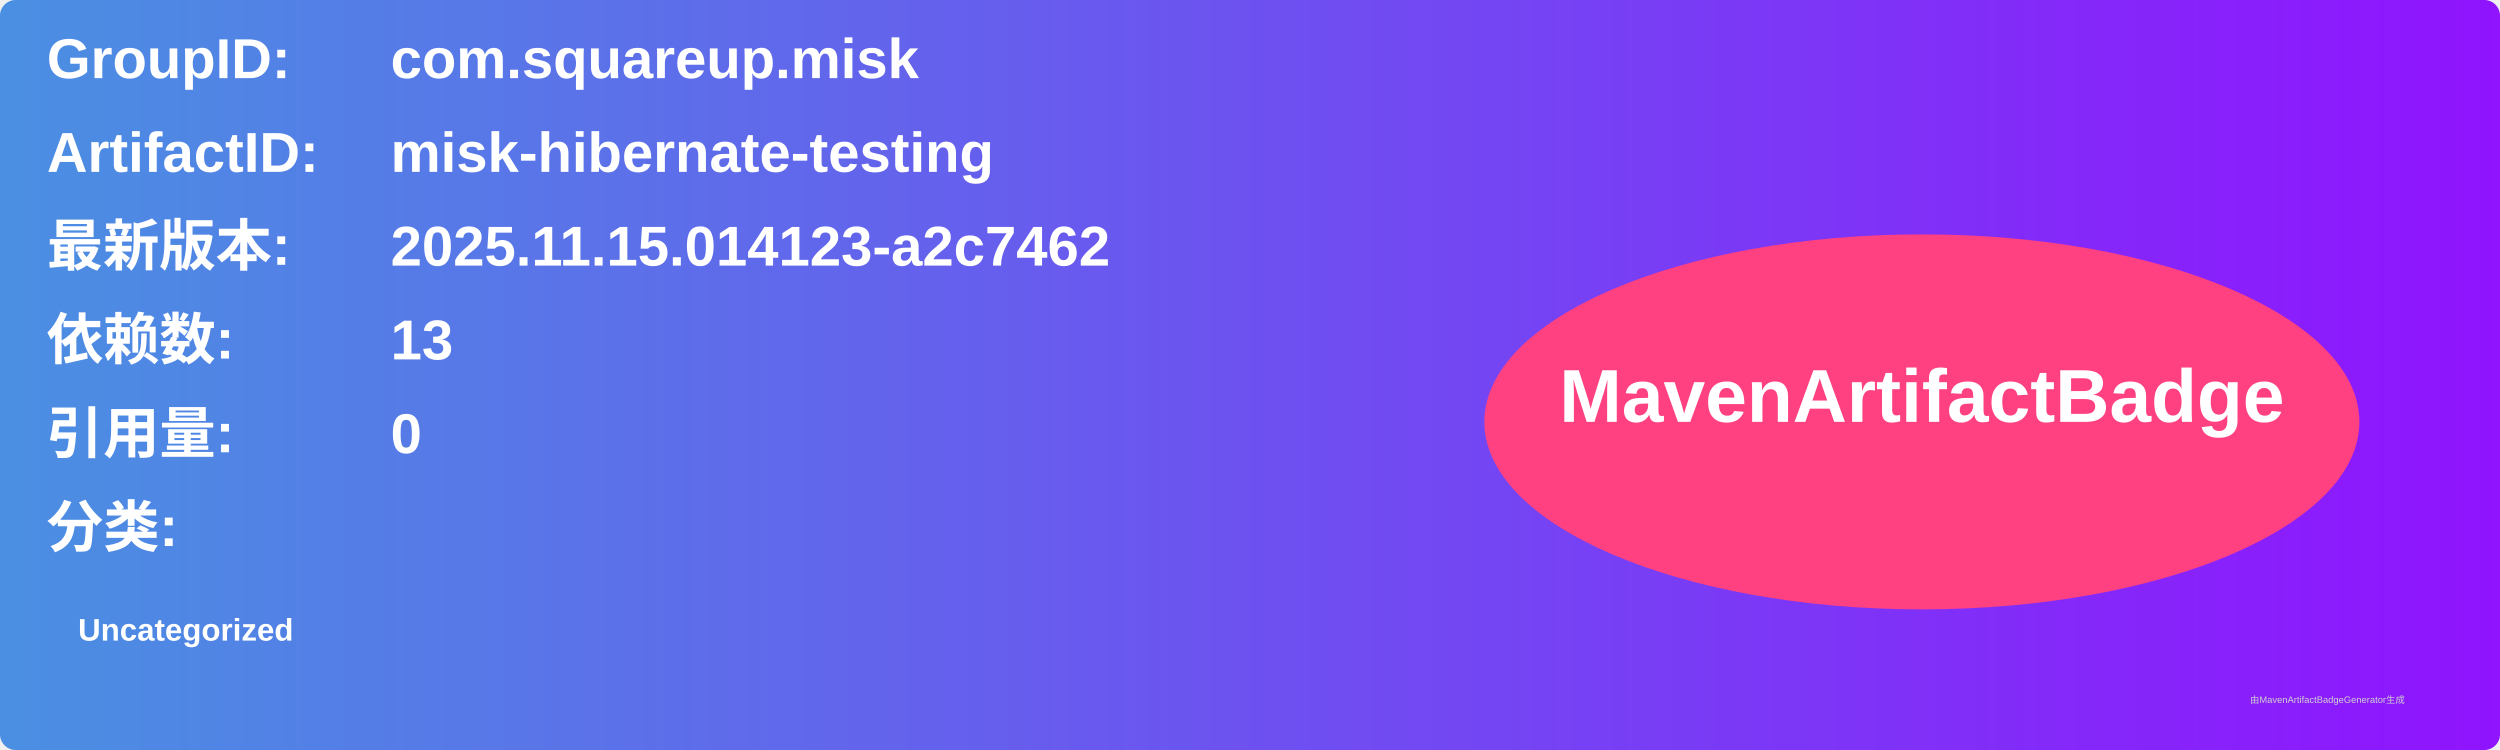
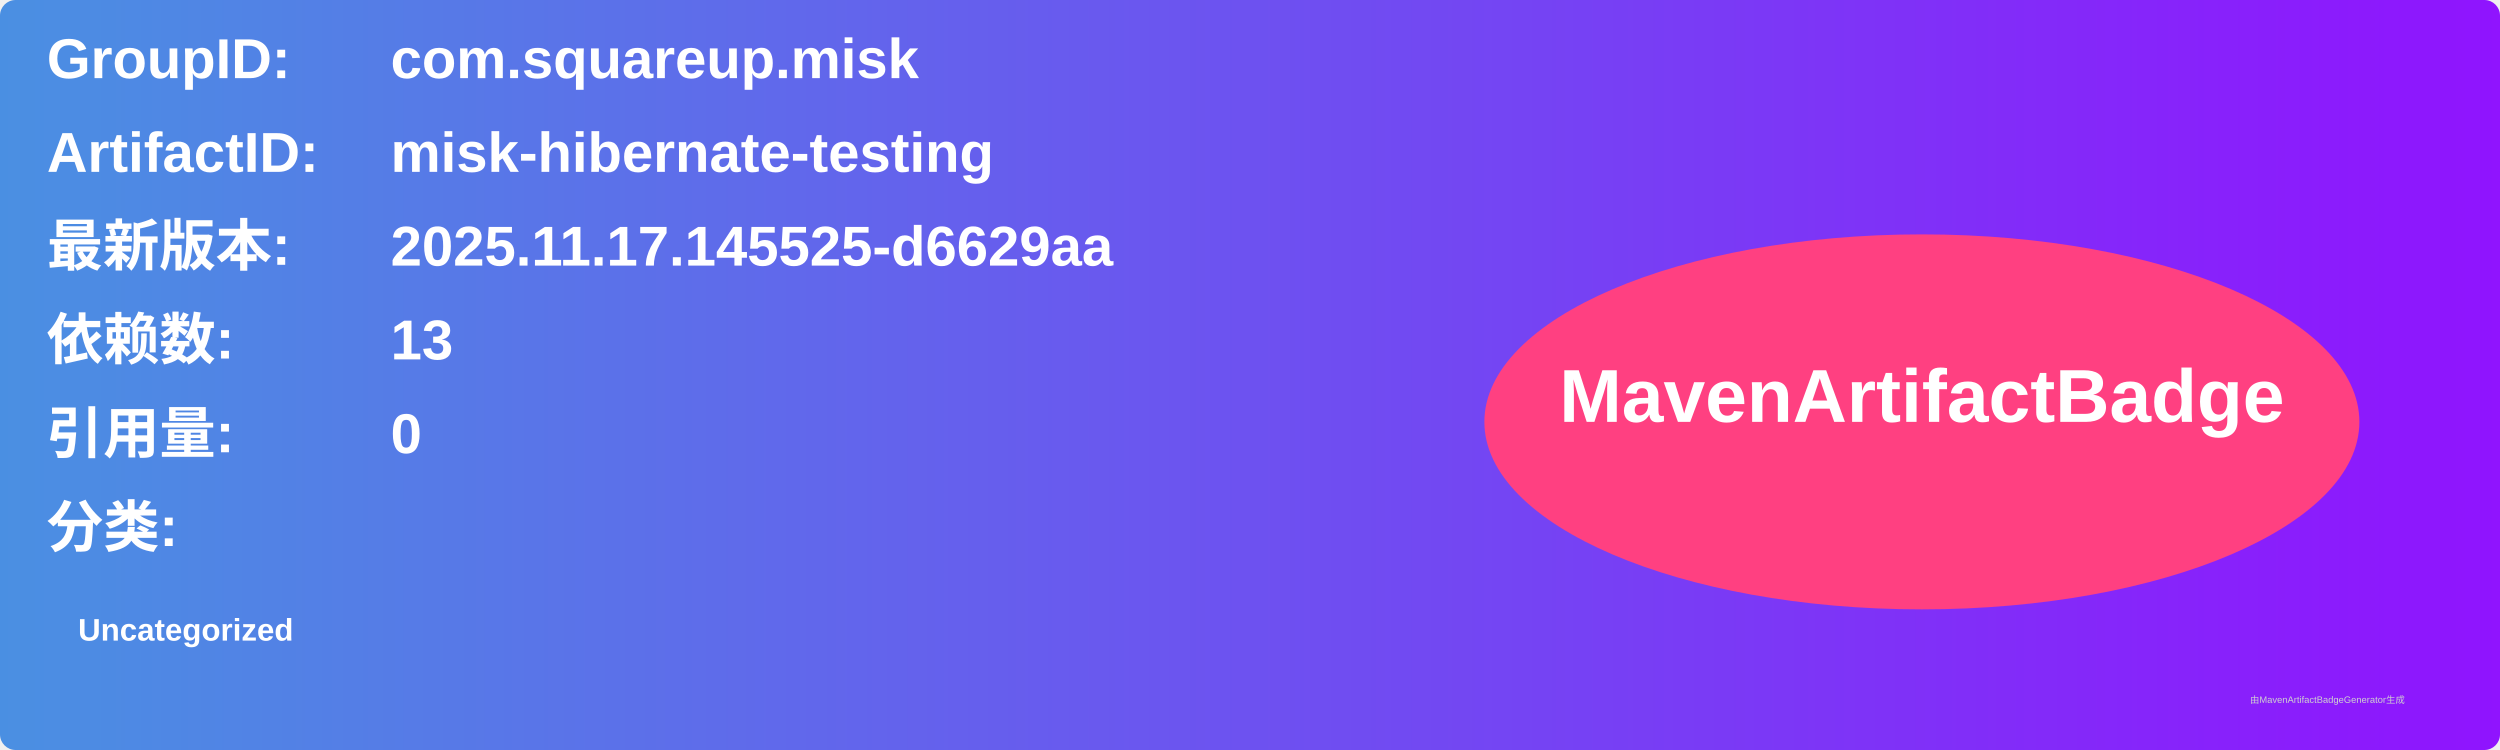
<svg xmlns="http://www.w3.org/2000/svg" width="800" height="240" viewBox="0 0 800 240">
  <linearGradient id="grad" x1="0%" y1="0%" x2="100%" y2="0%">
    <stop offset="0%" stop-color="#4a90e2" />
    <stop offset="100%" stop-color="#9013fe" />
  </linearGradient>
  <rect width="100%" height="100%" rx="5" ry="5" fill="url(#grad)" />
  <g transform="translate(15, 15)">
    <text x="0" y="10" font-family="Arial" font-size="18" fill="white" font-weight="bold" width="260">GroupID:</text>
    <text x="110" y="10" font-family="Arial" font-size="18" fill="white" font-weight="bold" width="460">com.squareup.misk</text>
    <text x="0" y="40" font-family="Arial" font-size="18" fill="white" font-weight="bold" width="260">ArtifactID:</text>
    <text x="110" y="40" font-family="Arial" font-size="18" fill="white" font-weight="bold" width="460">misk-hibernate-testing</text>
    <text x="0" y="70" font-family="Arial" font-size="18" fill="white" font-weight="bold">最新版本:</text>
    <text x="110" y="70" font-family="Arial" font-size="18" fill="white" font-weight="bold">
-       <tspan font-weight="bold">2025.11.15.014123-a2c7462</tspan>
+       <tspan font-weight="bold">2025.11.17.145525-d6629aa</tspan>
    </text>
    <text x="0" y="100" font-family="Arial" font-size="18" fill="white" font-weight="bold">依赖数: </text>
    <text x="110" y="100" font-family="Arial" font-size="18" fill="white">
      <tspan font-weight="bold">13</tspan>
    </text>
    <text x="0" y="130" font-family="Arial" font-size="18" fill="white" font-weight="bold">引用量: </text>
    <text x="110" y="130" font-family="Arial" font-size="18" fill="white">
      <tspan font-weight="bold">0</tspan>
    </text>
    <text x="0" y="160" font-family="Arial" font-size="18" fill="white" font-weight="bold">分类:</text>
    <text x="10" y="190" font-family="Arial" font-size="10" fill="white">
      <tspan font-weight="bold">Uncategorized</tspan>
    </text>
    <ellipse cx="600" cy="120" rx="140" ry="60" fill="#ff4081" />
    <text x="600" y="120" text-anchor="middle" font-family="Arial" font-size="24" fill="white" font-weight="bold">MavenArtifactBadge</text>
  </g>
  <text x="720" y="225" font-family="Arial" font-size="3" fill="#d0d0d0">由MavenArtifactBadgeGenerator生成</text>
</svg>
